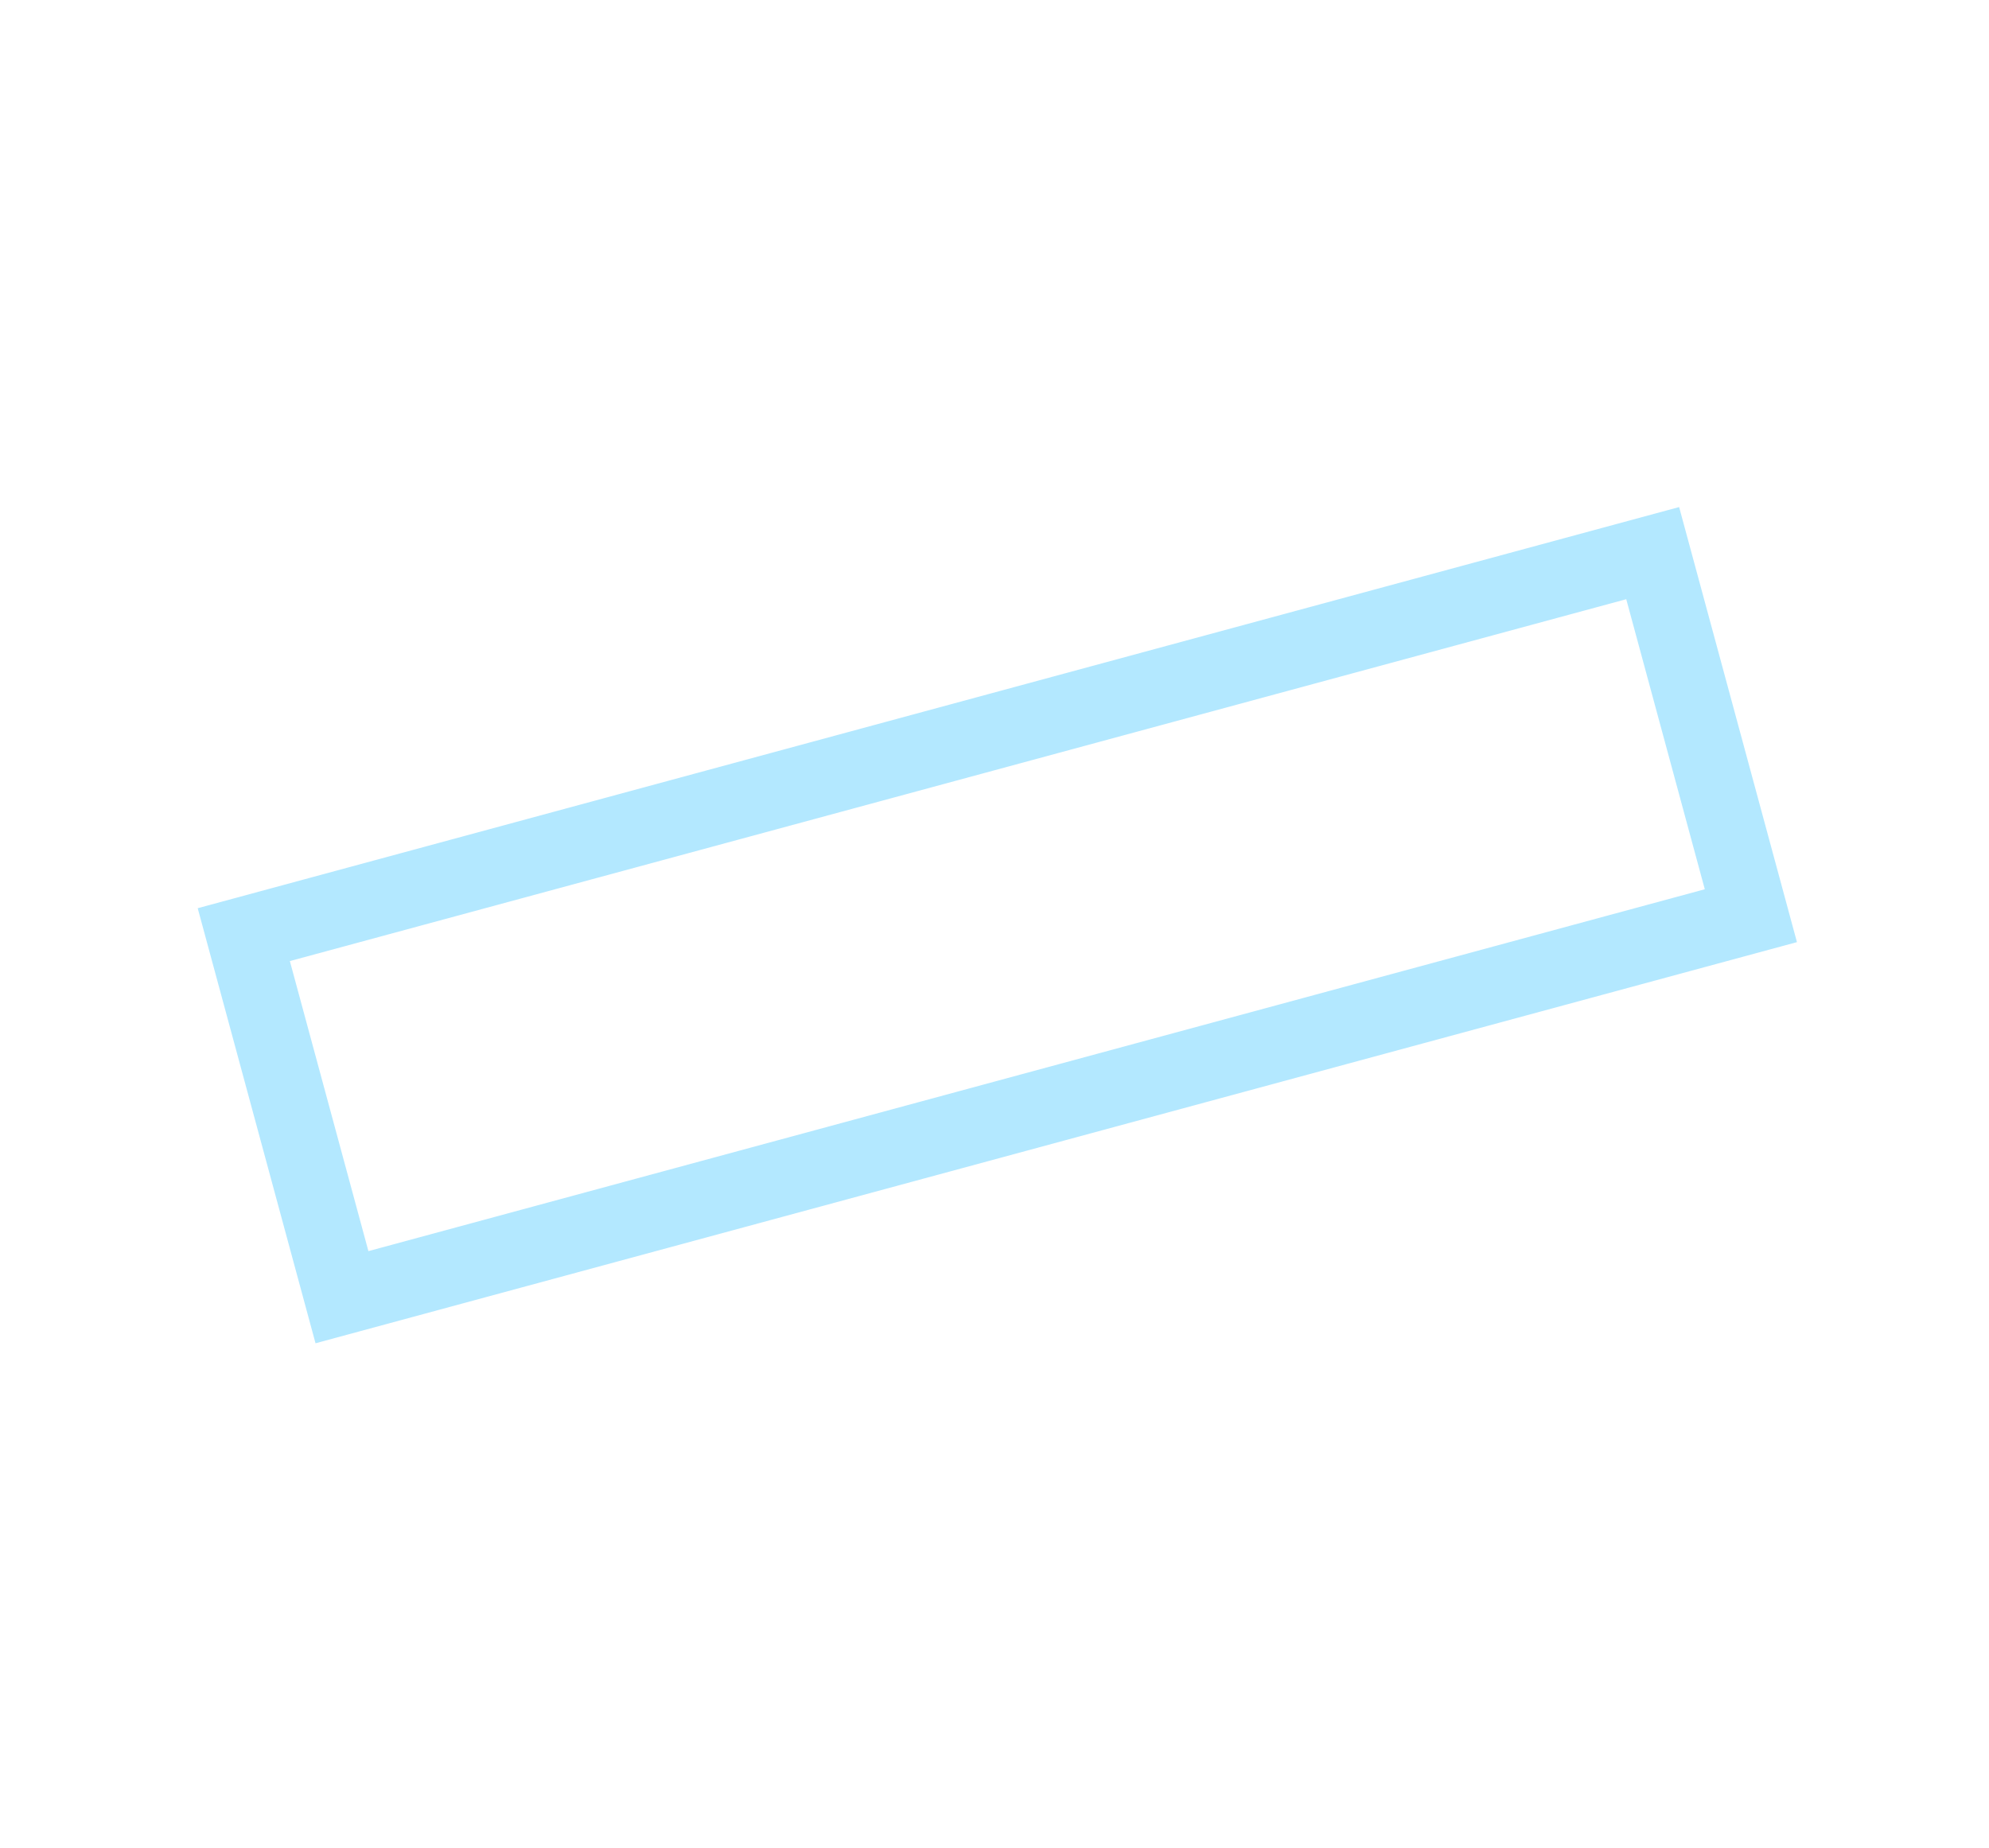
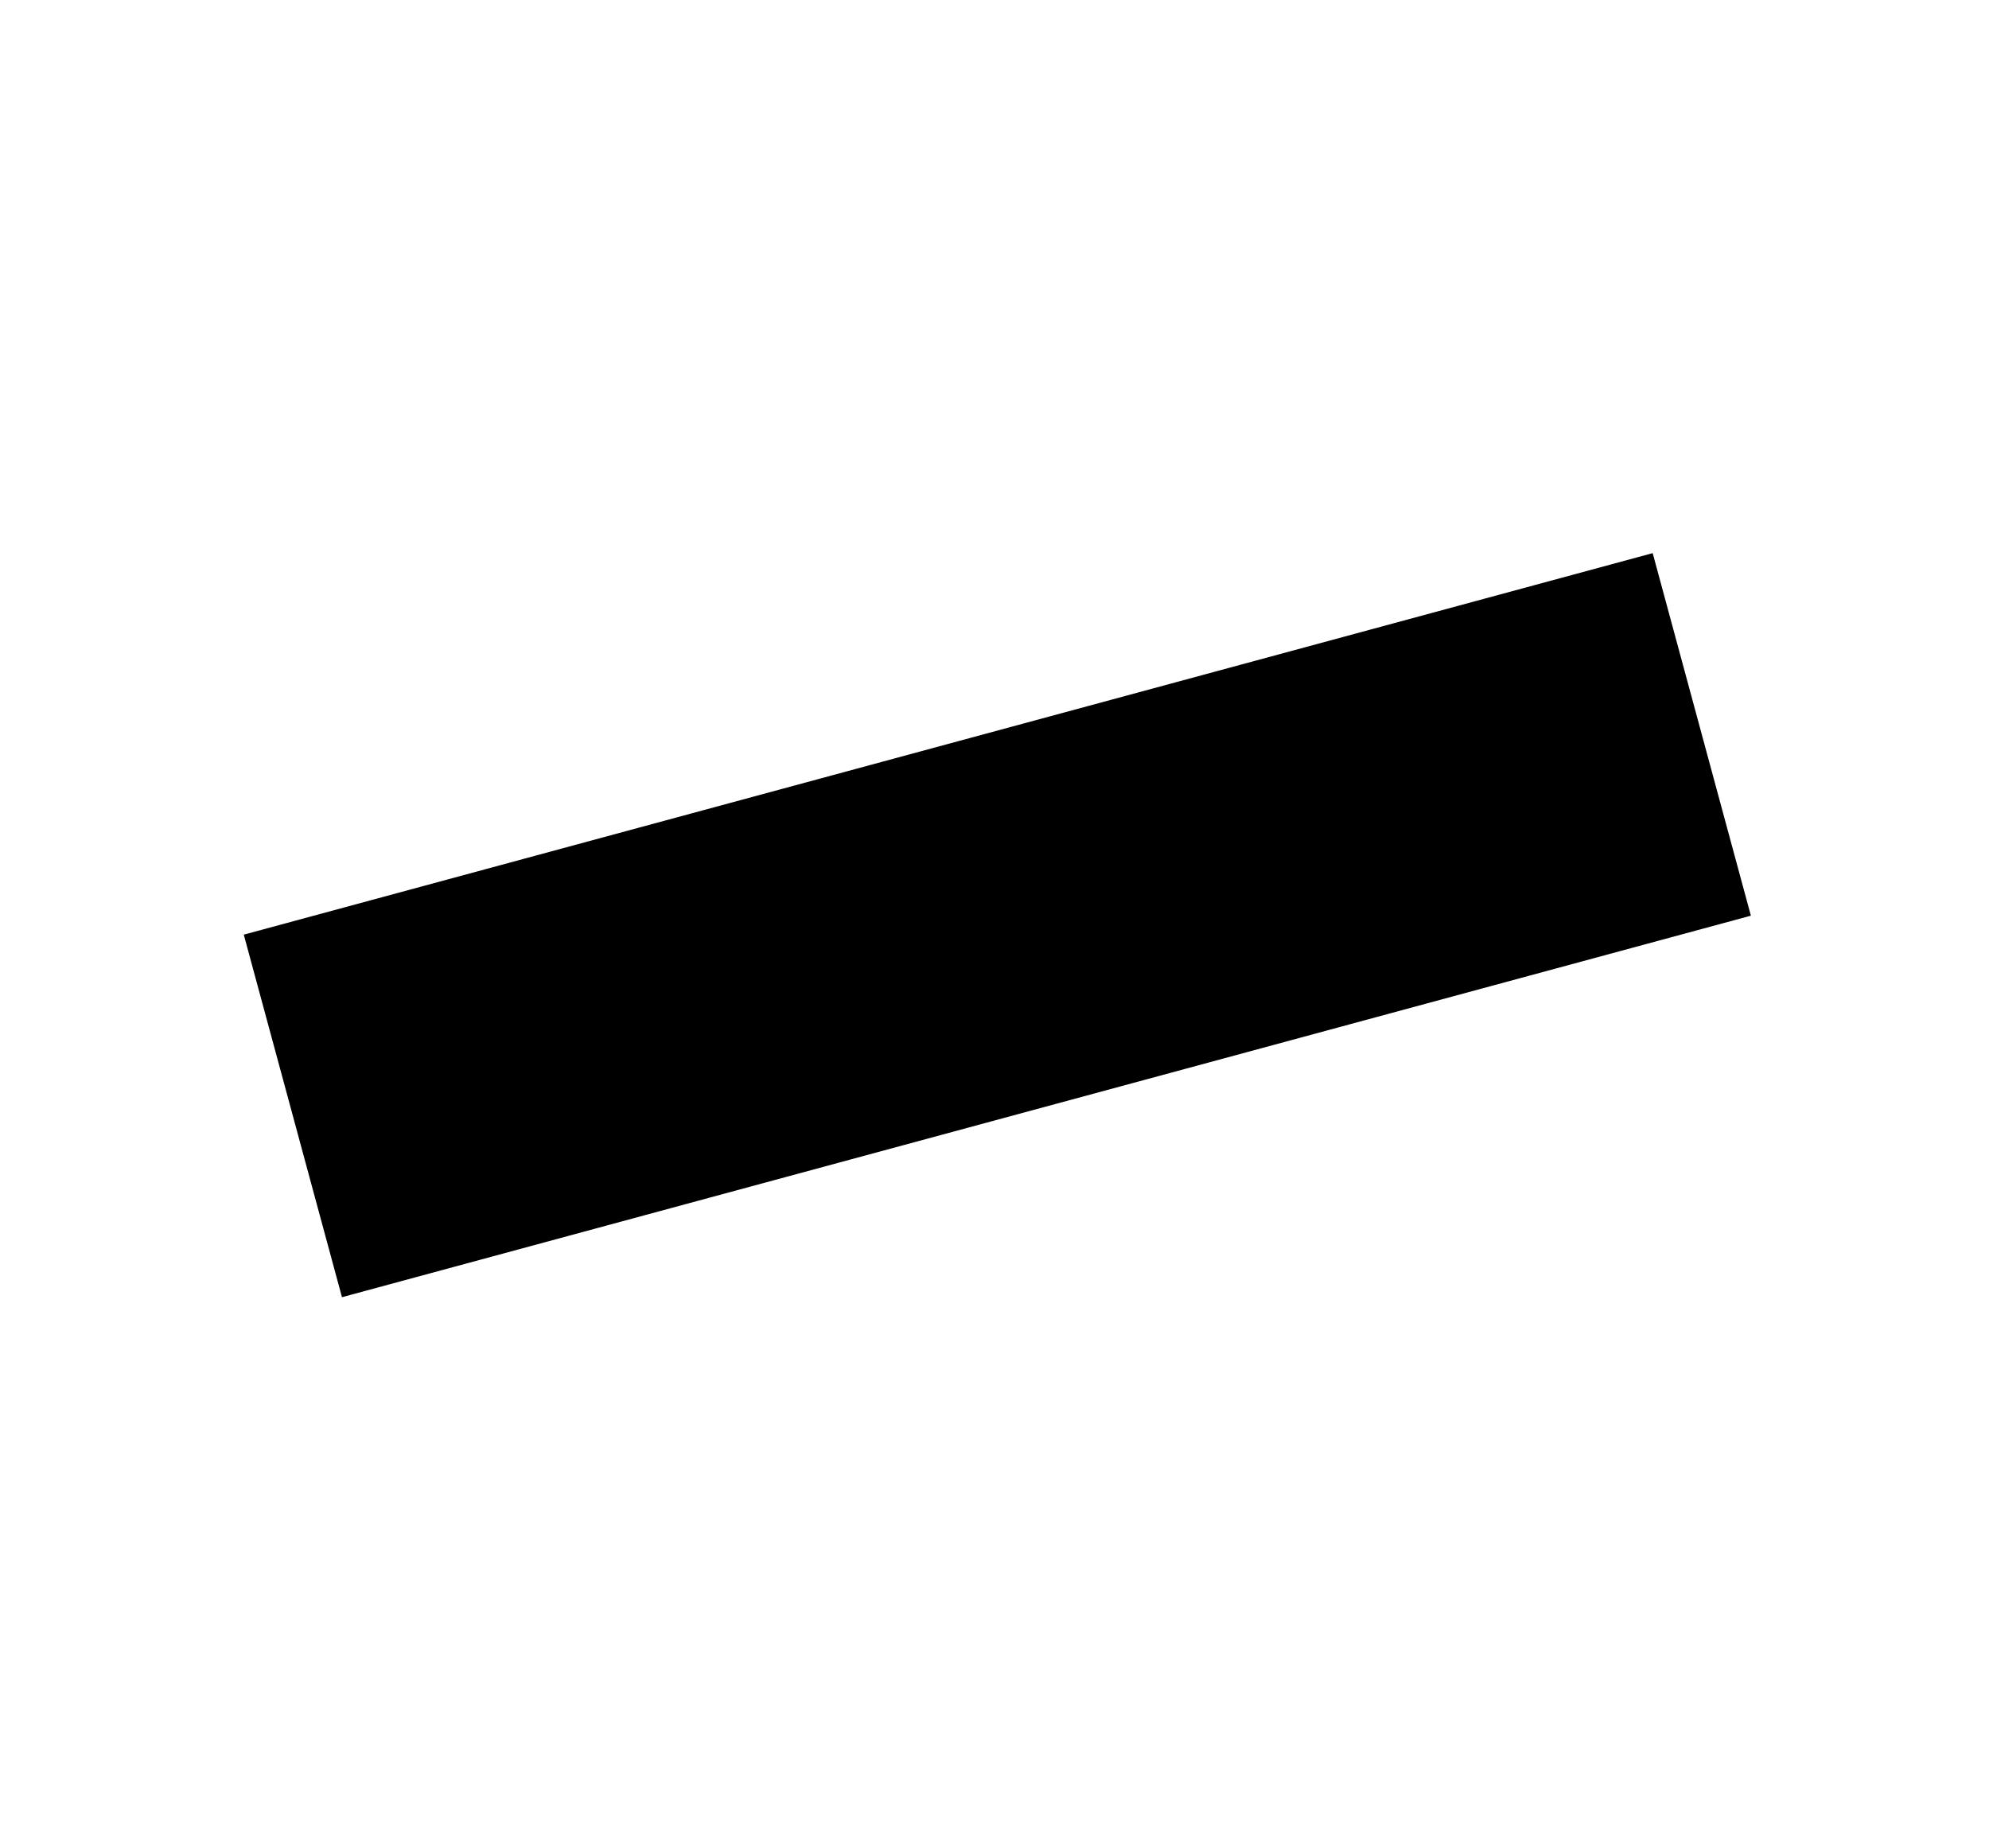
- <svg xmlns="http://www.w3.org/2000/svg" width="197" height="183" fill="none">
-   <g>
-     <path id="svg_1" d="m24.145,92.58l139.545,-37.79l9.725,35.913l-139.545,37.79l-9.725,-35.913z" stroke-width="7.441" stroke="#B3E8FF" />
-   </g>
+ <svg xmlns="http://www.w3.org/2000/svg" width="197" height="183">
+   <path d="m24.145,92.58l139.545,-37.79l9.725,35.913l-139.545,37.79l-9.725,-35.913z" />
</svg>
